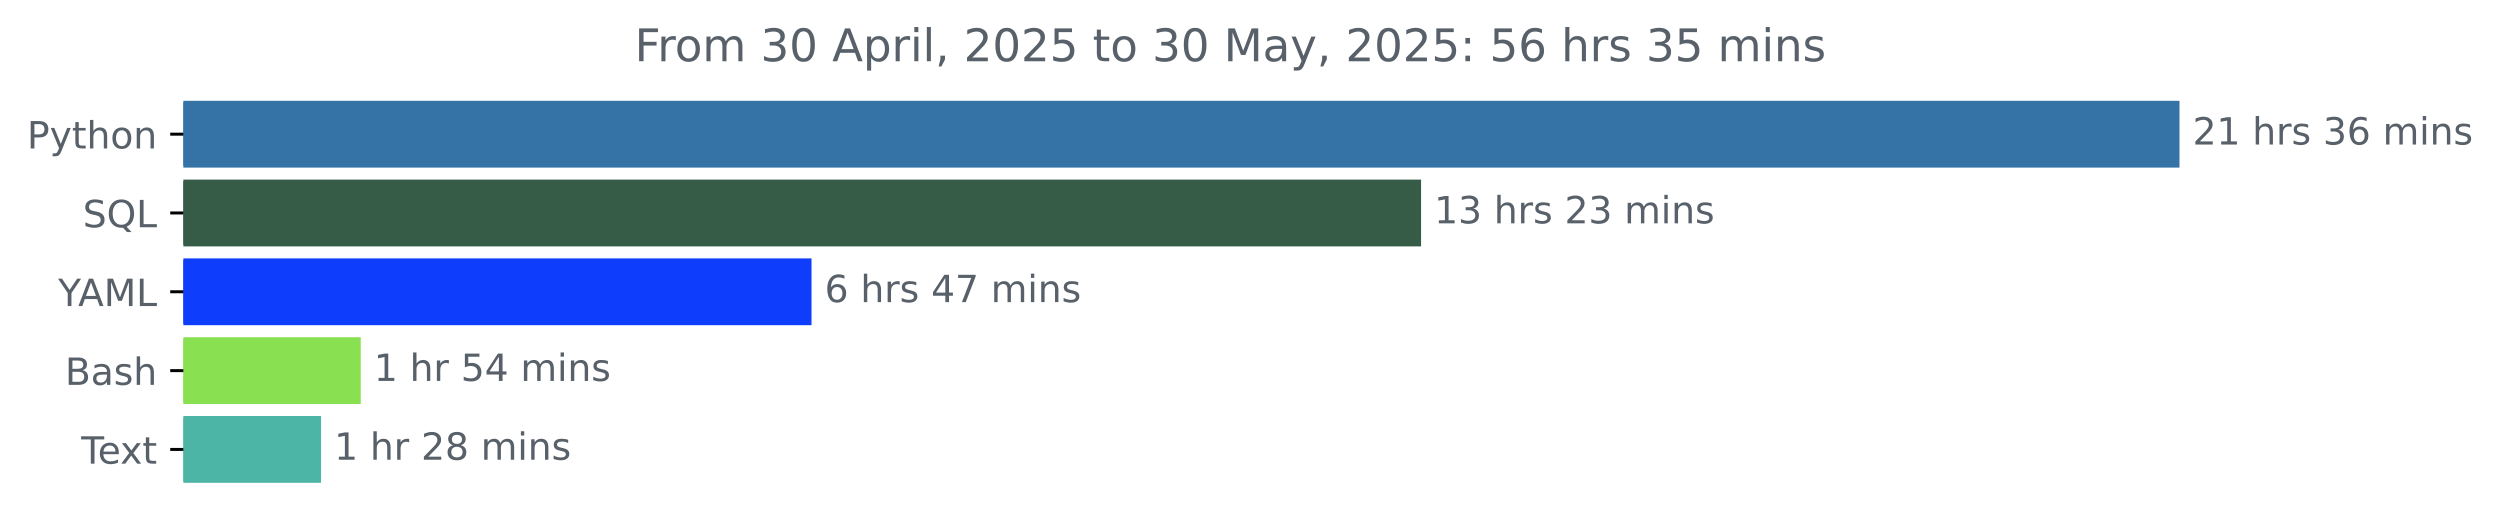
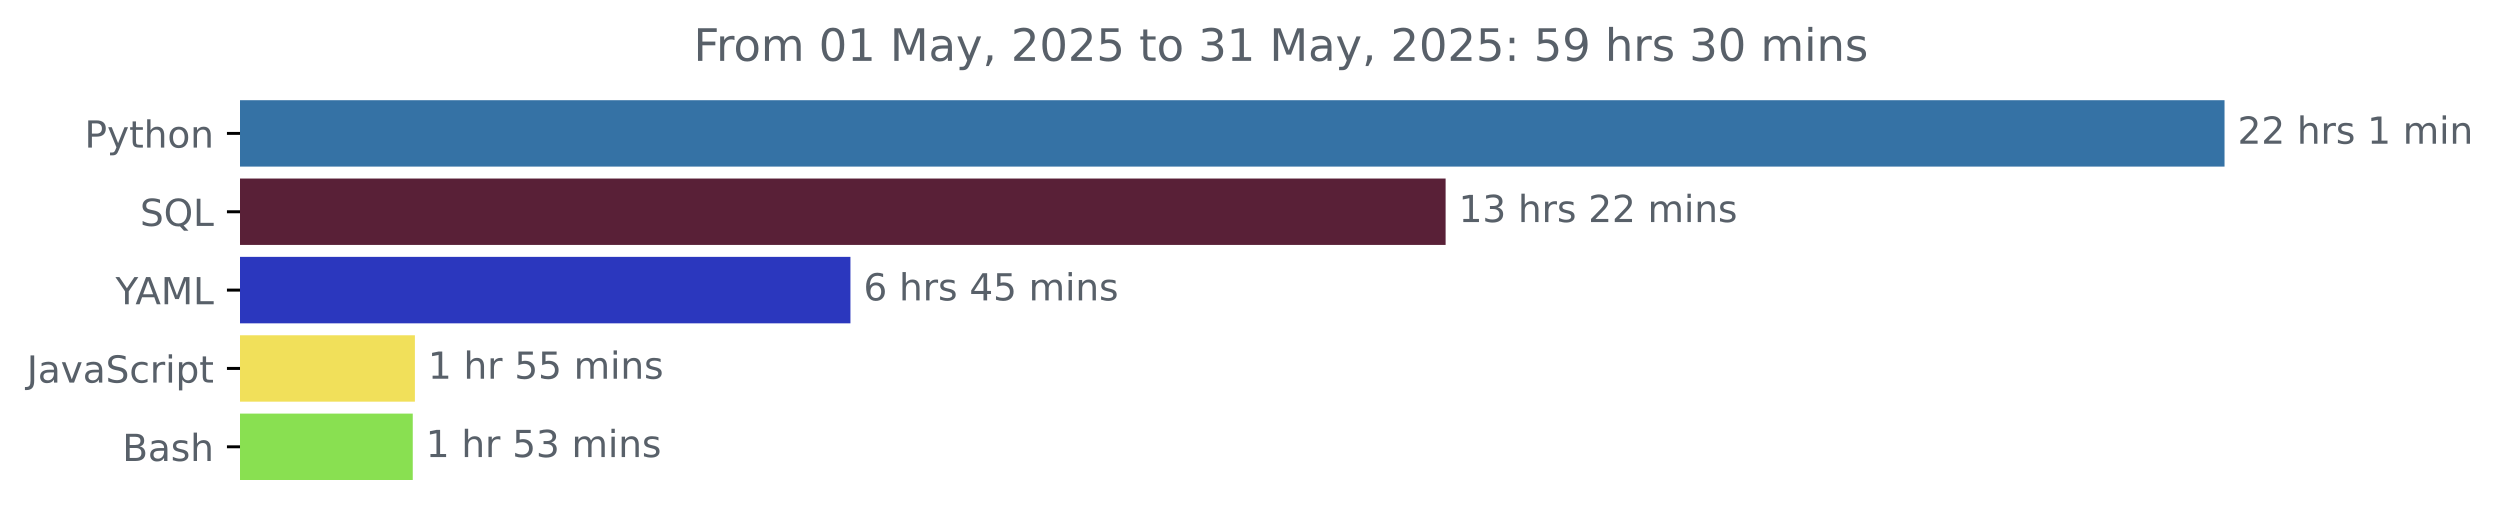
- <svg xmlns="http://www.w3.org/2000/svg" xmlns:xlink="http://www.w3.org/1999/xlink" width="666.199pt" height="140.398pt" viewBox="0 0 666.199 140.398" version="1.1">
+ <svg xmlns="http://www.w3.org/2000/svg" xmlns:xlink="http://www.w3.org/1999/xlink" width="670.094pt" height="140.398pt" viewBox="0 0 670.094 140.398" version="1.1">
  <defs>
    <style type="text/css">*{stroke-linejoin: round; stroke-linecap: butt}</style>
  </defs>
  <g id="figure_1">
    <g id="patch_1">
-       <path d="M 0 140.398  L 666.199 140.398  L 666.199 0  L 0 0  L 0 140.398  z " style="fill: none" />
+       <path d="M -0 140.398  L 670.094 140.398  L 670.094 0  L -0 0  L -0 140.398  z " style="fill: none" />
    </g>
    <g id="axes_1">
      <g id="patch_2">
-         <path d="M 48.862 27.358  L 580.291 27.358  L 580.291 44.158  L 48.862 44.158  z " clip-path="url(#paf8bb2406d)" style="fill: #3572a5; stroke: #3572a5; stroke-linejoin: miter" />
+         <path d="M 64.33 27.358  L 595.758 27.358  L 595.758 44.158  L 64.33 44.158  z " clip-path="url(#p4d584004de)" style="fill: #3572a5; stroke: #3572a5; stroke-linejoin: miter" />
      </g>
      <g id="patch_3">
-         <path d="M 48.862 48.358  L 378.187 48.358  L 378.187 65.158  L 48.862 65.158  z " clip-path="url(#paf8bb2406d)" style="fill: #365c48; stroke: #365c48; stroke-linejoin: miter" />
+         <path d="M 64.33 48.358  L 386.978 48.358  L 386.978 65.158  L 64.33 65.158  z " clip-path="url(#p4d584004de)" style="fill: #592037; stroke: #592037; stroke-linejoin: miter" />
      </g>
      <g id="patch_4">
-         <path d="M 48.862 69.358  L 215.752 69.358  L 215.752 86.158  L 48.862 86.158  z " clip-path="url(#paf8bb2406d)" style="fill: #0e3efc; stroke: #0e3efc; stroke-linejoin: miter" />
+         <path d="M 64.33 69.358  L 227.449 69.358  L 227.449 86.158  L 64.33 86.158  z " clip-path="url(#p4d584004de)" style="fill: #2b37be; stroke: #2b37be; stroke-linejoin: miter" />
      </g>
      <g id="patch_5">
-         <path d="M 48.862 90.358  L 95.63 90.358  L 95.63 107.158  L 48.862 107.158  z " clip-path="url(#paf8bb2406d)" style="fill: #89e051; stroke: #89e051; stroke-linejoin: miter" />
+         <path d="M 64.33 90.358  L 110.709 90.358  L 110.709 107.158  L 64.33 107.158  z " clip-path="url(#p4d584004de)" style="fill: #f1e05a; stroke: #f1e05a; stroke-linejoin: miter" />
      </g>
      <g id="patch_6">
-         <path d="M 48.862 111.358  L 85.052 111.358  L 85.052 128.158  L 48.862 128.158  z " clip-path="url(#paf8bb2406d)" style="fill: #4cb5a5; stroke: #4cb5a5; stroke-linejoin: miter" />
+         <path d="M 64.33 111.358  L 110.135 111.358  L 110.135 128.158  L 64.33 128.158  z " clip-path="url(#p4d584004de)" style="fill: #89e051; stroke: #89e051; stroke-linejoin: miter" />
      </g>
      <g id="matplotlib.axis_1" />
      <g id="matplotlib.axis_2">
        <g id="ytick_1">
          <g id="line2d_1">
            <defs>
-               <path id="mfe6a642914" d="M 0 0  L -3.5 0  " style="stroke: #000000; stroke-width: 0.8" />
+               <path id="md9e8e60861" d="M 0 0  L -3.5 0  " style="stroke: #000000; stroke-width: 0.8" />
            </defs>
            <g>
-               <use xlink:href="#mfe6a642914" x="48.862" y="35.758" style="stroke: #000000; stroke-width: 0.8" />
+               <use xlink:href="#md9e8e60861" x="64.33" y="35.758" style="stroke: #000000; stroke-width: 0.8" />
            </g>
          </g>
          <g id="text_1">
-             <g style="fill: #586069" transform="translate(7.2 39.55734) scale(0.1 -0.1)">
+             <g style="fill: #586069" transform="translate(22.66719 39.55734) scale(0.1 -0.1)">
              <defs>
                <path id="DejaVuSans-50" d="M 1259 4147  L 1259 2394  L 2053 2394  Q 2494 2394 2734 2622  Q 2975 2850 2975 3272  Q 2975 3691 2734 3919  Q 2494 4147 2053 4147  L 1259 4147  z M 628 4666  L 2053 4666  Q 2838 4666 3239 4311  Q 3641 3956 3641 3272  Q 3641 2581 3239 2228  Q 2838 1875 2053 1875  L 1259 1875  L 1259 0  L 628 0  L 628 4666  z " transform="scale(0.015625)" />
                <path id="DejaVuSans-79" d="M 2059 -325  Q 1816 -950 1584 -1140  Q 1353 -1331 966 -1331  L 506 -1331  L 506 -850  L 844 -850  Q 1081 -850 1212 -737  Q 1344 -625 1503 -206  L 1606 56  L 191 3500  L 800 3500  L 1894 763  L 2988 3500  L 3597 3500  L 2059 -325  z " transform="scale(0.015625)" />
                <path id="DejaVuSans-74" d="M 1172 4494  L 1172 3500  L 2356 3500  L 2356 3053  L 1172 3053  L 1172 1153  Q 1172 725 1289 603  Q 1406 481 1766 481  L 2356 481  L 2356 0  L 1766 0  Q 1100 0 847 248  Q 594 497 594 1153  L 594 3053  L 172 3053  L 172 3500  L 594 3500  L 594 4494  L 1172 4494  z " transform="scale(0.015625)" />
                <path id="DejaVuSans-68" d="M 3513 2113  L 3513 0  L 2938 0  L 2938 2094  Q 2938 2591 2744 2837  Q 2550 3084 2163 3084  Q 1697 3084 1428 2787  Q 1159 2491 1159 1978  L 1159 0  L 581 0  L 581 4863  L 1159 4863  L 1159 2956  Q 1366 3272 1645 3428  Q 1925 3584 2291 3584  Q 2894 3584 3203 3211  Q 3513 2838 3513 2113  z " transform="scale(0.015625)" />
                <path id="DejaVuSans-6f" d="M 1959 3097  Q 1497 3097 1228 2736  Q 959 2375 959 1747  Q 959 1119 1226 758  Q 1494 397 1959 397  Q 2419 397 2687 759  Q 2956 1122 2956 1747  Q 2956 2369 2687 2733  Q 2419 3097 1959 3097  z M 1959 3584  Q 2709 3584 3137 3096  Q 3566 2609 3566 1747  Q 3566 888 3137 398  Q 2709 -91 1959 -91  Q 1206 -91 779 398  Q 353 888 353 1747  Q 353 2609 779 3096  Q 1206 3584 1959 3584  z " transform="scale(0.015625)" />
                <path id="DejaVuSans-6e" d="M 3513 2113  L 3513 0  L 2938 0  L 2938 2094  Q 2938 2591 2744 2837  Q 2550 3084 2163 3084  Q 1697 3084 1428 2787  Q 1159 2491 1159 1978  L 1159 0  L 581 0  L 581 3500  L 1159 3500  L 1159 2956  Q 1366 3272 1645 3428  Q 1925 3584 2291 3584  Q 2894 3584 3203 3211  Q 3513 2838 3513 2113  z " transform="scale(0.015625)" />
              </defs>
              <use xlink:href="#DejaVuSans-50" />
              <use xlink:href="#DejaVuSans-79" x="60.303" />
              <use xlink:href="#DejaVuSans-74" x="119.482" />
              <use xlink:href="#DejaVuSans-68" x="158.691" />
              <use xlink:href="#DejaVuSans-6f" x="222.07" />
              <use xlink:href="#DejaVuSans-6e" x="283.252" />
            </g>
          </g>
        </g>
        <g id="ytick_2">
          <g id="line2d_2">
            <g>
-               <use xlink:href="#mfe6a642914" x="48.862" y="56.758" style="stroke: #000000; stroke-width: 0.8" />
+               <use xlink:href="#md9e8e60861" x="64.33" y="56.758" style="stroke: #000000; stroke-width: 0.8" />
            </g>
          </g>
          <g id="text_2">
-             <g style="fill: #586069" transform="translate(22.07031 60.55734) scale(0.1 -0.1)">
+             <g style="fill: #586069" transform="translate(37.5375 60.55734) scale(0.1 -0.1)">
              <defs>
                <path id="DejaVuSans-53" d="M 3425 4513  L 3425 3897  Q 3066 4069 2747 4153  Q 2428 4238 2131 4238  Q 1616 4238 1336 4038  Q 1056 3838 1056 3469  Q 1056 3159 1242 3001  Q 1428 2844 1947 2747  L 2328 2669  Q 3034 2534 3370 2195  Q 3706 1856 3706 1288  Q 3706 609 3251 259  Q 2797 -91 1919 -91  Q 1588 -91 1214 -16  Q 841 59 441 206  L 441 856  Q 825 641 1194 531  Q 1563 422 1919 422  Q 2459 422 2753 634  Q 3047 847 3047 1241  Q 3047 1584 2836 1778  Q 2625 1972 2144 2069  L 1759 2144  Q 1053 2284 737 2584  Q 422 2884 422 3419  Q 422 4038 858 4394  Q 1294 4750 2059 4750  Q 2388 4750 2728 4690  Q 3069 4631 3425 4513  z " transform="scale(0.015625)" />
                <path id="DejaVuSans-51" d="M 2522 4238  Q 1834 4238 1429 3725  Q 1025 3213 1025 2328  Q 1025 1447 1429 934  Q 1834 422 2522 422  Q 3209 422 3611 934  Q 4013 1447 4013 2328  Q 4013 3213 3611 3725  Q 3209 4238 2522 4238  z M 3406 84  L 4238 -825  L 3475 -825  L 2784 -78  Q 2681 -84 2626 -87  Q 2572 -91 2522 -91  Q 1538 -91 948 567  Q 359 1225 359 2328  Q 359 3434 948 4092  Q 1538 4750 2522 4750  Q 3503 4750 4090 4092  Q 4678 3434 4678 2328  Q 4678 1516 4351 937  Q 4025 359 3406 84  z " transform="scale(0.015625)" />
                <path id="DejaVuSans-4c" d="M 628 4666  L 1259 4666  L 1259 531  L 3531 531  L 3531 0  L 628 0  L 628 4666  z " transform="scale(0.015625)" />
              </defs>
              <use xlink:href="#DejaVuSans-53" />
              <use xlink:href="#DejaVuSans-51" x="63.477" />
              <use xlink:href="#DejaVuSans-4c" x="142.188" />
            </g>
          </g>
        </g>
        <g id="ytick_3">
          <g id="line2d_3">
            <g>
-               <use xlink:href="#mfe6a642914" x="48.862" y="77.758" style="stroke: #000000; stroke-width: 0.8" />
+               <use xlink:href="#md9e8e60861" x="64.33" y="77.758" style="stroke: #000000; stroke-width: 0.8" />
            </g>
          </g>
          <g id="text_3">
-             <g style="fill: #586069" transform="translate(15.48906 81.55734) scale(0.1 -0.1)">
+             <g style="fill: #586069" transform="translate(30.95625 81.55734) scale(0.1 -0.1)">
              <defs>
                <path id="DejaVuSans-59" d="M -13 4666  L 666 4666  L 1959 2747  L 3244 4666  L 3922 4666  L 2272 2222  L 2272 0  L 1638 0  L 1638 2222  L -13 4666  z " transform="scale(0.015625)" />
                <path id="DejaVuSans-41" d="M 2188 4044  L 1331 1722  L 3047 1722  L 2188 4044  z M 1831 4666  L 2547 4666  L 4325 0  L 3669 0  L 3244 1197  L 1141 1197  L 716 0  L 50 0  L 1831 4666  z " transform="scale(0.015625)" />
                <path id="DejaVuSans-4d" d="M 628 4666  L 1569 4666  L 2759 1491  L 3956 4666  L 4897 4666  L 4897 0  L 4281 0  L 4281 4097  L 3078 897  L 2444 897  L 1241 4097  L 1241 0  L 628 0  L 628 4666  z " transform="scale(0.015625)" />
              </defs>
              <use xlink:href="#DejaVuSans-59" />
              <use xlink:href="#DejaVuSans-41" x="53.334" />
              <use xlink:href="#DejaVuSans-4d" x="121.742" />
              <use xlink:href="#DejaVuSans-4c" x="208.021" />
            </g>
          </g>
        </g>
        <g id="ytick_4">
          <g id="line2d_4">
            <g>
-               <use xlink:href="#mfe6a642914" x="48.862" y="98.758" style="stroke: #000000; stroke-width: 0.8" />
+               <use xlink:href="#md9e8e60861" x="64.33" y="98.758" style="stroke: #000000; stroke-width: 0.8" />
            </g>
          </g>
          <g id="text_4">
-             <g style="fill: #586069" transform="translate(17.32656 102.5573) scale(0.1 -0.1)">
+             <g style="fill: #586069" transform="translate(7.2 102.5573) scale(0.1 -0.1)">
+               <defs>
+                 <path id="DejaVuSans-4a" d="M 628 4666  L 1259 4666  L 1259 325  Q 1259 -519 939 -900  Q 619 -1281 -91 -1281  L -331 -1281  L -331 -750  L -134 -750  Q 284 -750 456 -515  Q 628 -281 628 325  L 628 4666  z " transform="scale(0.015625)" />
+                 <path id="DejaVuSans-61" d="M 2194 1759  Q 1497 1759 1228 1600  Q 959 1441 959 1056  Q 959 750 1161 570  Q 1363 391 1709 391  Q 2188 391 2477 730  Q 2766 1069 2766 1631  L 2766 1759  L 2194 1759  z M 3341 1997  L 3341 0  L 2766 0  L 2766 531  Q 2569 213 2275 61  Q 1981 -91 1556 -91  Q 1019 -91 701 211  Q 384 513 384 1019  Q 384 1609 779 1909  Q 1175 2209 1959 2209  L 2766 2209  L 2766 2266  Q 2766 2663 2505 2880  Q 2244 3097 1772 3097  Q 1472 3097 1187 3025  Q 903 2953 641 2809  L 641 3341  Q 956 3463 1253 3523  Q 1550 3584 1831 3584  Q 2591 3584 2966 3190  Q 3341 2797 3341 1997  z " transform="scale(0.015625)" />
+                 <path id="DejaVuSans-76" d="M 191 3500  L 800 3500  L 1894 563  L 2988 3500  L 3597 3500  L 2284 0  L 1503 0  L 191 3500  z " transform="scale(0.015625)" />
+                 <path id="DejaVuSans-63" d="M 3122 3366  L 3122 2828  Q 2878 2963 2633 3030  Q 2388 3097 2138 3097  Q 1578 3097 1268 2742  Q 959 2388 959 1747  Q 959 1106 1268 751  Q 1578 397 2138 397  Q 2388 397 2633 464  Q 2878 531 3122 666  L 3122 134  Q 2881 22 2623 -34  Q 2366 -91 2075 -91  Q 1284 -91 818 406  Q 353 903 353 1747  Q 353 2603 823 3093  Q 1294 3584 2113 3584  Q 2378 3584 2631 3529  Q 2884 3475 3122 3366  z " transform="scale(0.015625)" />
+                 <path id="DejaVuSans-72" d="M 2631 2963  Q 2534 3019 2420 3045  Q 2306 3072 2169 3072  Q 1681 3072 1420 2755  Q 1159 2438 1159 1844  L 1159 0  L 581 0  L 581 3500  L 1159 3500  L 1159 2956  Q 1341 3275 1631 3429  Q 1922 3584 2338 3584  Q 2397 3584 2469 3576  Q 2541 3569 2628 3553  L 2631 2963  z " transform="scale(0.015625)" />
+                 <path id="DejaVuSans-69" d="M 603 3500  L 1178 3500  L 1178 0  L 603 0  L 603 3500  z M 603 4863  L 1178 4863  L 1178 4134  L 603 4134  L 603 4863  z " transform="scale(0.015625)" />
+                 <path id="DejaVuSans-70" d="M 1159 525  L 1159 -1331  L 581 -1331  L 581 3500  L 1159 3500  L 1159 2969  Q 1341 3281 1617 3432  Q 1894 3584 2278 3584  Q 2916 3584 3314 3078  Q 3713 2572 3713 1747  Q 3713 922 3314 415  Q 2916 -91 2278 -91  Q 1894 -91 1617 61  Q 1341 213 1159 525  z M 3116 1747  Q 3116 2381 2855 2742  Q 2594 3103 2138 3103  Q 1681 3103 1420 2742  Q 1159 2381 1159 1747  Q 1159 1113 1420 752  Q 1681 391 2138 391  Q 2594 391 2855 752  Q 3116 1113 3116 1747  z " transform="scale(0.015625)" />
+               </defs>
+               <use xlink:href="#DejaVuSans-4a" />
+               <use xlink:href="#DejaVuSans-61" x="29.492" />
+               <use xlink:href="#DejaVuSans-76" x="90.771" />
+               <use xlink:href="#DejaVuSans-61" x="149.951" />
+               <use xlink:href="#DejaVuSans-53" x="211.23" />
+               <use xlink:href="#DejaVuSans-63" x="274.707" />
+               <use xlink:href="#DejaVuSans-72" x="329.688" />
+               <use xlink:href="#DejaVuSans-69" x="370.801" />
+               <use xlink:href="#DejaVuSans-70" x="398.584" />
+               <use xlink:href="#DejaVuSans-74" x="462.061" />
+             </g>
+           </g>
+         </g>
+         <g id="ytick_5">
+           <g id="line2d_5">
+             <g>
+               <use xlink:href="#md9e8e60861" x="64.33" y="119.758" style="stroke: #000000; stroke-width: 0.8" />
+             </g>
+           </g>
+           <g id="text_5">
+             <g style="fill: #586069" transform="translate(32.79375 123.5573) scale(0.1 -0.1)">
              <defs>
                <path id="DejaVuSans-42" d="M 1259 2228  L 1259 519  L 2272 519  Q 2781 519 3026 730  Q 3272 941 3272 1375  Q 3272 1813 3026 2020  Q 2781 2228 2272 2228  L 1259 2228  z M 1259 4147  L 1259 2741  L 2194 2741  Q 2656 2741 2882 2914  Q 3109 3088 3109 3444  Q 3109 3797 2882 3972  Q 2656 4147 2194 4147  L 1259 4147  z M 628 4666  L 2241 4666  Q 2963 4666 3353 4366  Q 3744 4066 3744 3513  Q 3744 3084 3544 2831  Q 3344 2578 2956 2516  Q 3422 2416 3680 2098  Q 3938 1781 3938 1306  Q 3938 681 3513 340  Q 3088 0 2303 0  L 628 0  L 628 4666  z " transform="scale(0.015625)" />
-                 <path id="DejaVuSans-61" d="M 2194 1759  Q 1497 1759 1228 1600  Q 959 1441 959 1056  Q 959 750 1161 570  Q 1363 391 1709 391  Q 2188 391 2477 730  Q 2766 1069 2766 1631  L 2766 1759  L 2194 1759  z M 3341 1997  L 3341 0  L 2766 0  L 2766 531  Q 2569 213 2275 61  Q 1981 -91 1556 -91  Q 1019 -91 701 211  Q 384 513 384 1019  Q 384 1609 779 1909  Q 1175 2209 1959 2209  L 2766 2209  L 2766 2266  Q 2766 2663 2505 2880  Q 2244 3097 1772 3097  Q 1472 3097 1187 3025  Q 903 2953 641 2809  L 641 3341  Q 956 3463 1253 3523  Q 1550 3584 1831 3584  Q 2591 3584 2966 3190  Q 3341 2797 3341 1997  z " transform="scale(0.015625)" />
                <path id="DejaVuSans-73" d="M 2834 3397  L 2834 2853  Q 2591 2978 2328 3040  Q 2066 3103 1784 3103  Q 1356 3103 1142 2972  Q 928 2841 928 2578  Q 928 2378 1081 2264  Q 1234 2150 1697 2047  L 1894 2003  Q 2506 1872 2764 1633  Q 3022 1394 3022 966  Q 3022 478 2636 193  Q 2250 -91 1575 -91  Q 1294 -91 989 -36  Q 684 19 347 128  L 347 722  Q 666 556 975 473  Q 1284 391 1588 391  Q 1994 391 2212 530  Q 2431 669 2431 922  Q 2431 1156 2273 1281  Q 2116 1406 1581 1522  L 1381 1569  Q 847 1681 609 1914  Q 372 2147 372 2553  Q 372 3047 722 3315  Q 1072 3584 1716 3584  Q 2034 3584 2315 3537  Q 2597 3491 2834 3397  z " transform="scale(0.015625)" />
              </defs>
              <use xlink:href="#DejaVuSans-42" />
              <use xlink:href="#DejaVuSans-61" x="68.604" />
              <use xlink:href="#DejaVuSans-73" x="129.883" />
              <use xlink:href="#DejaVuSans-68" x="181.982" />
            </g>
          </g>
        </g>
-         <g id="ytick_5">
-           <g id="line2d_5">
-             <g>
-               <use xlink:href="#mfe6a642914" x="48.862" y="119.758" style="stroke: #000000; stroke-width: 0.8" />
-             </g>
-           </g>
-           <g id="text_5">
-             <g style="fill: #586069" transform="translate(21.6375 123.5573) scale(0.1 -0.1)">
-               <defs>
-                 <path id="DejaVuSans-54" d="M -19 4666  L 3928 4666  L 3928 4134  L 2272 4134  L 2272 0  L 1638 0  L 1638 4134  L -19 4134  L -19 4666  z " transform="scale(0.015625)" />
-                 <path id="DejaVuSans-65" d="M 3597 1894  L 3597 1613  L 953 1613  Q 991 1019 1311 708  Q 1631 397 2203 397  Q 2534 397 2845 478  Q 3156 559 3463 722  L 3463 178  Q 3153 47 2828 -22  Q 2503 -91 2169 -91  Q 1331 -91 842 396  Q 353 884 353 1716  Q 353 2575 817 3079  Q 1281 3584 2069 3584  Q 2775 3584 3186 3129  Q 3597 2675 3597 1894  z M 3022 2063  Q 3016 2534 2758 2815  Q 2500 3097 2075 3097  Q 1594 3097 1305 2825  Q 1016 2553 972 2059  L 3022 2063  z " transform="scale(0.015625)" />
-                 <path id="DejaVuSans-78" d="M 3513 3500  L 2247 1797  L 3578 0  L 2900 0  L 1881 1375  L 863 0  L 184 0  L 1544 1831  L 300 3500  L 978 3500  L 1906 2253  L 2834 3500  L 3513 3500  z " transform="scale(0.015625)" />
-               </defs>
-               <use xlink:href="#DejaVuSans-54" />
-               <use xlink:href="#DejaVuSans-65" x="44.084" />
-               <use xlink:href="#DejaVuSans-78" x="103.857" />
-               <use xlink:href="#DejaVuSans-74" x="163.037" />
-             </g>
-           </g>
-         </g>
      </g>
      <g id="text_6">
-         <g style="fill: #586069" transform="translate(584.2911 38.5175) scale(0.1 -0.1)">
+         <g style="fill: #586069" transform="translate(599.7583 38.5175) scale(0.1 -0.1)">
          <defs>
            <path id="DejaVuSans-32" d="M 1228 531  L 3431 531  L 3431 0  L 469 0  L 469 531  Q 828 903 1448 1529  Q 2069 2156 2228 2338  Q 2531 2678 2651 2914  Q 2772 3150 2772 3378  Q 2772 3750 2511 3984  Q 2250 4219 1831 4219  Q 1534 4219 1204 4116  Q 875 4013 500 3803  L 500 4441  Q 881 4594 1212 4672  Q 1544 4750 1819 4750  Q 2544 4750 2975 4387  Q 3406 4025 3406 3419  Q 3406 3131 3298 2873  Q 3191 2616 2906 2266  Q 2828 2175 2409 1742  Q 1991 1309 1228 531  z " transform="scale(0.015625)" />
+             <path id="DejaVuSans-20" transform="scale(0.015625)" />
            <path id="DejaVuSans-31" d="M 794 531  L 1825 531  L 1825 4091  L 703 3866  L 703 4441  L 1819 4666  L 2450 4666  L 2450 531  L 3481 531  L 3481 0  L 794 0  L 794 531  z " transform="scale(0.015625)" />
-             <path id="DejaVuSans-20" transform="scale(0.015625)" />
-             <path id="DejaVuSans-72" d="M 2631 2963  Q 2534 3019 2420 3045  Q 2306 3072 2169 3072  Q 1681 3072 1420 2755  Q 1159 2438 1159 1844  L 1159 0  L 581 0  L 581 3500  L 1159 3500  L 1159 2956  Q 1341 3275 1631 3429  Q 1922 3584 2338 3584  Q 2397 3584 2469 3576  Q 2541 3569 2628 3553  L 2631 2963  z " transform="scale(0.015625)" />
-             <path id="DejaVuSans-33" d="M 2597 2516  Q 3050 2419 3304 2112  Q 3559 1806 3559 1356  Q 3559 666 3084 287  Q 2609 -91 1734 -91  Q 1441 -91 1130 -33  Q 819 25 488 141  L 488 750  Q 750 597 1062 519  Q 1375 441 1716 441  Q 2309 441 2620 675  Q 2931 909 2931 1356  Q 2931 1769 2642 2001  Q 2353 2234 1838 2234  L 1294 2234  L 1294 2753  L 1863 2753  Q 2328 2753 2575 2939  Q 2822 3125 2822 3475  Q 2822 3834 2567 4026  Q 2313 4219 1838 4219  Q 1578 4219 1281 4162  Q 984 4106 628 3988  L 628 4550  Q 988 4650 1302 4700  Q 1616 4750 1894 4750  Q 2613 4750 3031 4423  Q 3450 4097 3450 3541  Q 3450 3153 3228 2886  Q 3006 2619 2597 2516  z " transform="scale(0.015625)" />
-             <path id="DejaVuSans-36" d="M 2113 2584  Q 1688 2584 1439 2293  Q 1191 2003 1191 1497  Q 1191 994 1439 701  Q 1688 409 2113 409  Q 2538 409 2786 701  Q 3034 994 3034 1497  Q 3034 2003 2786 2293  Q 2538 2584 2113 2584  z M 3366 4563  L 3366 3988  Q 3128 4100 2886 4159  Q 2644 4219 2406 4219  Q 1781 4219 1451 3797  Q 1122 3375 1075 2522  Q 1259 2794 1537 2939  Q 1816 3084 2150 3084  Q 2853 3084 3261 2657  Q 3669 2231 3669 1497  Q 3669 778 3244 343  Q 2819 -91 2113 -91  Q 1303 -91 875 529  Q 447 1150 447 2328  Q 447 3434 972 4092  Q 1497 4750 2381 4750  Q 2619 4750 2861 4703  Q 3103 4656 3366 4563  z " transform="scale(0.015625)" />
            <path id="DejaVuSans-6d" d="M 3328 2828  Q 3544 3216 3844 3400  Q 4144 3584 4550 3584  Q 5097 3584 5394 3201  Q 5691 2819 5691 2113  L 5691 0  L 5113 0  L 5113 2094  Q 5113 2597 4934 2840  Q 4756 3084 4391 3084  Q 3944 3084 3684 2787  Q 3425 2491 3425 1978  L 3425 0  L 2847 0  L 2847 2094  Q 2847 2600 2669 2842  Q 2491 3084 2119 3084  Q 1678 3084 1418 2786  Q 1159 2488 1159 1978  L 1159 0  L 581 0  L 581 3500  L 1159 3500  L 1159 2956  Q 1356 3278 1631 3431  Q 1906 3584 2284 3584  Q 2666 3584 2933 3390  Q 3200 3197 3328 2828  z " transform="scale(0.015625)" />
-             <path id="DejaVuSans-69" d="M 603 3500  L 1178 3500  L 1178 0  L 603 0  L 603 3500  z M 603 4863  L 1178 4863  L 1178 4134  L 603 4134  L 603 4863  z " transform="scale(0.015625)" />
          </defs>
          <use xlink:href="#DejaVuSans-32" />
-           <use xlink:href="#DejaVuSans-31" x="63.623" />
+           <use xlink:href="#DejaVuSans-32" x="63.623" />
          <use xlink:href="#DejaVuSans-20" x="127.246" />
          <use xlink:href="#DejaVuSans-68" x="159.033" />
          <use xlink:href="#DejaVuSans-72" x="222.412" />
          <use xlink:href="#DejaVuSans-73" x="263.525" />
          <use xlink:href="#DejaVuSans-20" x="315.625" />
-           <use xlink:href="#DejaVuSans-33" x="347.412" />
-           <use xlink:href="#DejaVuSans-36" x="411.035" />
-           <use xlink:href="#DejaVuSans-20" x="474.658" />
-           <use xlink:href="#DejaVuSans-6d" x="506.445" />
-           <use xlink:href="#DejaVuSans-69" x="603.857" />
-           <use xlink:href="#DejaVuSans-6e" x="631.641" />
-           <use xlink:href="#DejaVuSans-73" x="695.02" />
+           <use xlink:href="#DejaVuSans-31" x="347.412" />
+           <use xlink:href="#DejaVuSans-20" x="411.035" />
+           <use xlink:href="#DejaVuSans-6d" x="442.822" />
+           <use xlink:href="#DejaVuSans-69" x="540.234" />
+           <use xlink:href="#DejaVuSans-6e" x="568.018" />
        </g>
      </g>
      <g id="text_7">
-         <g style="fill: #586069" transform="translate(382.1868 59.5175) scale(0.1 -0.1)">
+         <g style="fill: #586069" transform="translate(390.9776 59.5175) scale(0.1 -0.1)">
+           <defs>
+             <path id="DejaVuSans-33" d="M 2597 2516  Q 3050 2419 3304 2112  Q 3559 1806 3559 1356  Q 3559 666 3084 287  Q 2609 -91 1734 -91  Q 1441 -91 1130 -33  Q 819 25 488 141  L 488 750  Q 750 597 1062 519  Q 1375 441 1716 441  Q 2309 441 2620 675  Q 2931 909 2931 1356  Q 2931 1769 2642 2001  Q 2353 2234 1838 2234  L 1294 2234  L 1294 2753  L 1863 2753  Q 2328 2753 2575 2939  Q 2822 3125 2822 3475  Q 2822 3834 2567 4026  Q 2313 4219 1838 4219  Q 1578 4219 1281 4162  Q 984 4106 628 3988  L 628 4550  Q 988 4650 1302 4700  Q 1616 4750 1894 4750  Q 2613 4750 3031 4423  Q 3450 4097 3450 3541  Q 3450 3153 3228 2886  Q 3006 2619 2597 2516  z " transform="scale(0.015625)" />
+           </defs>
          <use xlink:href="#DejaVuSans-31" />
          <use xlink:href="#DejaVuSans-33" x="63.623" />
          <use xlink:href="#DejaVuSans-20" x="127.246" />
          <use xlink:href="#DejaVuSans-68" x="159.033" />
          <use xlink:href="#DejaVuSans-72" x="222.412" />
          <use xlink:href="#DejaVuSans-73" x="263.525" />
          <use xlink:href="#DejaVuSans-20" x="315.625" />
          <use xlink:href="#DejaVuSans-32" x="347.412" />
-           <use xlink:href="#DejaVuSans-33" x="411.035" />
+           <use xlink:href="#DejaVuSans-32" x="411.035" />
          <use xlink:href="#DejaVuSans-20" x="474.658" />
          <use xlink:href="#DejaVuSans-6d" x="506.445" />
          <use xlink:href="#DejaVuSans-69" x="603.857" />
          <use xlink:href="#DejaVuSans-6e" x="631.641" />
          <use xlink:href="#DejaVuSans-73" x="695.02" />
        </g>
      </g>
      <g id="text_8">
-         <g style="fill: #586069" transform="translate(219.7517 80.5175) scale(0.1 -0.1)">
+         <g style="fill: #586069" transform="translate(231.4485 80.5175) scale(0.1 -0.1)">
          <defs>
+             <path id="DejaVuSans-36" d="M 2113 2584  Q 1688 2584 1439 2293  Q 1191 2003 1191 1497  Q 1191 994 1439 701  Q 1688 409 2113 409  Q 2538 409 2786 701  Q 3034 994 3034 1497  Q 3034 2003 2786 2293  Q 2538 2584 2113 2584  z M 3366 4563  L 3366 3988  Q 3128 4100 2886 4159  Q 2644 4219 2406 4219  Q 1781 4219 1451 3797  Q 1122 3375 1075 2522  Q 1259 2794 1537 2939  Q 1816 3084 2150 3084  Q 2853 3084 3261 2657  Q 3669 2231 3669 1497  Q 3669 778 3244 343  Q 2819 -91 2113 -91  Q 1303 -91 875 529  Q 447 1150 447 2328  Q 447 3434 972 4092  Q 1497 4750 2381 4750  Q 2619 4750 2861 4703  Q 3103 4656 3366 4563  z " transform="scale(0.015625)" />
            <path id="DejaVuSans-34" d="M 2419 4116  L 825 1625  L 2419 1625  L 2419 4116  z M 2253 4666  L 3047 4666  L 3047 1625  L 3713 1625  L 3713 1100  L 3047 1100  L 3047 0  L 2419 0  L 2419 1100  L 313 1100  L 313 1709  L 2253 4666  z " transform="scale(0.015625)" />
-             <path id="DejaVuSans-37" d="M 525 4666  L 3525 4666  L 3525 4397  L 1831 0  L 1172 0  L 2766 4134  L 525 4134  L 525 4666  z " transform="scale(0.015625)" />
+             <path id="DejaVuSans-35" d="M 691 4666  L 3169 4666  L 3169 4134  L 1269 4134  L 1269 2991  Q 1406 3038 1543 3061  Q 1681 3084 1819 3084  Q 2600 3084 3056 2656  Q 3513 2228 3513 1497  Q 3513 744 3044 326  Q 2575 -91 1722 -91  Q 1428 -91 1123 -41  Q 819 9 494 109  L 494 744  Q 775 591 1075 516  Q 1375 441 1709 441  Q 2250 441 2565 725  Q 2881 1009 2881 1497  Q 2881 1984 2565 2268  Q 2250 2553 1709 2553  Q 1456 2553 1204 2497  Q 953 2441 691 2322  L 691 4666  z " transform="scale(0.015625)" />
          </defs>
          <use xlink:href="#DejaVuSans-36" />
          <use xlink:href="#DejaVuSans-20" x="63.623" />
          <use xlink:href="#DejaVuSans-68" x="95.41" />
          <use xlink:href="#DejaVuSans-72" x="158.789" />
          <use xlink:href="#DejaVuSans-73" x="199.902" />
          <use xlink:href="#DejaVuSans-20" x="252.002" />
          <use xlink:href="#DejaVuSans-34" x="283.789" />
-           <use xlink:href="#DejaVuSans-37" x="347.412" />
+           <use xlink:href="#DejaVuSans-35" x="347.412" />
          <use xlink:href="#DejaVuSans-20" x="411.035" />
          <use xlink:href="#DejaVuSans-6d" x="442.822" />
          <use xlink:href="#DejaVuSans-69" x="540.234" />
          <use xlink:href="#DejaVuSans-6e" x="568.018" />
          <use xlink:href="#DejaVuSans-73" x="631.396" />
        </g>
      </g>
      <g id="text_9">
-         <g style="fill: #586069" transform="translate(99.63044 101.5175) scale(0.1 -0.1)">
-           <defs>
-             <path id="DejaVuSans-35" d="M 691 4666  L 3169 4666  L 3169 4134  L 1269 4134  L 1269 2991  Q 1406 3038 1543 3061  Q 1681 3084 1819 3084  Q 2600 3084 3056 2656  Q 3513 2228 3513 1497  Q 3513 744 3044 326  Q 2575 -91 1722 -91  Q 1428 -91 1123 -41  Q 819 9 494 109  L 494 744  Q 775 591 1075 516  Q 1375 441 1709 441  Q 2250 441 2565 725  Q 2881 1009 2881 1497  Q 2881 1984 2565 2268  Q 2250 2553 1709 2553  Q 1456 2553 1204 2497  Q 953 2441 691 2322  L 691 4666  z " transform="scale(0.015625)" />
-           </defs>
+         <g style="fill: #586069" transform="translate(114.7094 101.5175) scale(0.1 -0.1)">
          <use xlink:href="#DejaVuSans-31" />
          <use xlink:href="#DejaVuSans-20" x="63.623" />
          <use xlink:href="#DejaVuSans-68" x="95.41" />
          <use xlink:href="#DejaVuSans-72" x="158.789" />
          <use xlink:href="#DejaVuSans-20" x="199.902" />
          <use xlink:href="#DejaVuSans-35" x="231.689" />
-           <use xlink:href="#DejaVuSans-34" x="295.312" />
+           <use xlink:href="#DejaVuSans-35" x="295.312" />
          <use xlink:href="#DejaVuSans-20" x="358.936" />
          <use xlink:href="#DejaVuSans-6d" x="390.723" />
          <use xlink:href="#DejaVuSans-69" x="488.135" />
          <use xlink:href="#DejaVuSans-6e" x="515.918" />
          <use xlink:href="#DejaVuSans-73" x="579.297" />
        </g>
      </g>
      <g id="text_10">
-         <g style="fill: #586069" transform="translate(89.05198 122.5175) scale(0.1 -0.1)">
-           <defs>
-             <path id="DejaVuSans-38" d="M 2034 2216  Q 1584 2216 1326 1975  Q 1069 1734 1069 1313  Q 1069 891 1326 650  Q 1584 409 2034 409  Q 2484 409 2743 651  Q 3003 894 3003 1313  Q 3003 1734 2745 1975  Q 2488 2216 2034 2216  z M 1403 2484  Q 997 2584 770 2862  Q 544 3141 544 3541  Q 544 4100 942 4425  Q 1341 4750 2034 4750  Q 2731 4750 3128 4425  Q 3525 4100 3525 3541  Q 3525 3141 3298 2862  Q 3072 2584 2669 2484  Q 3125 2378 3379 2068  Q 3634 1759 3634 1313  Q 3634 634 3220 271  Q 2806 -91 2034 -91  Q 1263 -91 848 271  Q 434 634 434 1313  Q 434 1759 690 2068  Q 947 2378 1403 2484  z M 1172 3481  Q 1172 3119 1398 2916  Q 1625 2713 2034 2713  Q 2441 2713 2670 2916  Q 2900 3119 2900 3481  Q 2900 3844 2670 4047  Q 2441 4250 2034 4250  Q 1625 4250 1398 4047  Q 1172 3844 1172 3481  z " transform="scale(0.015625)" />
-           </defs>
+         <g style="fill: #586069" transform="translate(114.1351 122.5175) scale(0.1 -0.1)">
          <use xlink:href="#DejaVuSans-31" />
          <use xlink:href="#DejaVuSans-20" x="63.623" />
          <use xlink:href="#DejaVuSans-68" x="95.41" />
          <use xlink:href="#DejaVuSans-72" x="158.789" />
          <use xlink:href="#DejaVuSans-20" x="199.902" />
-           <use xlink:href="#DejaVuSans-32" x="231.689" />
-           <use xlink:href="#DejaVuSans-38" x="295.312" />
+           <use xlink:href="#DejaVuSans-35" x="231.689" />
+           <use xlink:href="#DejaVuSans-33" x="295.312" />
          <use xlink:href="#DejaVuSans-20" x="358.936" />
          <use xlink:href="#DejaVuSans-6d" x="390.723" />
          <use xlink:href="#DejaVuSans-69" x="488.135" />
          <use xlink:href="#DejaVuSans-6e" x="515.918" />
          <use xlink:href="#DejaVuSans-73" x="579.297" />
        </g>
      </g>
      <g id="text_11">
-         <g style="fill: #586069" transform="translate(169.1325 16.31812) scale(0.12 -0.12)">
+         <g style="fill: #586069" transform="translate(185.9084 16.31812) scale(0.12 -0.12)">
          <defs>
            <path id="DejaVuSans-46" d="M 628 4666  L 3309 4666  L 3309 4134  L 1259 4134  L 1259 2759  L 3109 2759  L 3109 2228  L 1259 2228  L 1259 0  L 628 0  L 628 4666  z " transform="scale(0.015625)" />
            <path id="DejaVuSans-30" d="M 2034 4250  Q 1547 4250 1301 3770  Q 1056 3291 1056 2328  Q 1056 1369 1301 889  Q 1547 409 2034 409  Q 2525 409 2770 889  Q 3016 1369 3016 2328  Q 3016 3291 2770 3770  Q 2525 4250 2034 4250  z M 2034 4750  Q 2819 4750 3233 4129  Q 3647 3509 3647 2328  Q 3647 1150 3233 529  Q 2819 -91 2034 -91  Q 1250 -91 836 529  Q 422 1150 422 2328  Q 422 3509 836 4129  Q 1250 4750 2034 4750  z " transform="scale(0.015625)" />
-             <path id="DejaVuSans-70" d="M 1159 525  L 1159 -1331  L 581 -1331  L 581 3500  L 1159 3500  L 1159 2969  Q 1341 3281 1617 3432  Q 1894 3584 2278 3584  Q 2916 3584 3314 3078  Q 3713 2572 3713 1747  Q 3713 922 3314 415  Q 2916 -91 2278 -91  Q 1894 -91 1617 61  Q 1341 213 1159 525  z M 3116 1747  Q 3116 2381 2855 2742  Q 2594 3103 2138 3103  Q 1681 3103 1420 2742  Q 1159 2381 1159 1747  Q 1159 1113 1420 752  Q 1681 391 2138 391  Q 2594 391 2855 752  Q 3116 1113 3116 1747  z " transform="scale(0.015625)" />
-             <path id="DejaVuSans-6c" d="M 603 4863  L 1178 4863  L 1178 0  L 603 0  L 603 4863  z " transform="scale(0.015625)" />
            <path id="DejaVuSans-2c" d="M 750 794  L 1409 794  L 1409 256  L 897 -744  L 494 -744  L 750 256  L 750 794  z " transform="scale(0.015625)" />
            <path id="DejaVuSans-3a" d="M 750 794  L 1409 794  L 1409 0  L 750 0  L 750 794  z M 750 3309  L 1409 3309  L 1409 2516  L 750 2516  L 750 3309  z " transform="scale(0.015625)" />
+             <path id="DejaVuSans-39" d="M 703 97  L 703 672  Q 941 559 1184 500  Q 1428 441 1663 441  Q 2288 441 2617 861  Q 2947 1281 2994 2138  Q 2813 1869 2534 1725  Q 2256 1581 1919 1581  Q 1219 1581 811 2004  Q 403 2428 403 3163  Q 403 3881 828 4315  Q 1253 4750 1959 4750  Q 2769 4750 3195 4129  Q 3622 3509 3622 2328  Q 3622 1225 3098 567  Q 2575 -91 1691 -91  Q 1453 -91 1209 -44  Q 966 3 703 97  z M 1959 2075  Q 2384 2075 2632 2365  Q 2881 2656 2881 3163  Q 2881 3666 2632 3958  Q 2384 4250 1959 4250  Q 1534 4250 1286 3958  Q 1038 3666 1038 3163  Q 1038 2656 1286 2365  Q 1534 2075 1959 2075  z " transform="scale(0.015625)" />
          </defs>
          <use xlink:href="#DejaVuSans-46" />
          <use xlink:href="#DejaVuSans-72" x="50.27" />
          <use xlink:href="#DejaVuSans-6f" x="89.133" />
          <use xlink:href="#DejaVuSans-6d" x="150.314" />
          <use xlink:href="#DejaVuSans-20" x="247.727" />
-           <use xlink:href="#DejaVuSans-33" x="279.514" />
-           <use xlink:href="#DejaVuSans-30" x="343.137" />
+           <use xlink:href="#DejaVuSans-30" x="279.514" />
+           <use xlink:href="#DejaVuSans-31" x="343.137" />
          <use xlink:href="#DejaVuSans-20" x="406.76" />
-           <use xlink:href="#DejaVuSans-41" x="438.547" />
-           <use xlink:href="#DejaVuSans-70" x="506.955" />
-           <use xlink:href="#DejaVuSans-72" x="570.432" />
-           <use xlink:href="#DejaVuSans-69" x="611.545" />
-           <use xlink:href="#DejaVuSans-6c" x="639.328" />
-           <use xlink:href="#DejaVuSans-2c" x="667.111" />
-           <use xlink:href="#DejaVuSans-20" x="698.898" />
-           <use xlink:href="#DejaVuSans-32" x="730.686" />
-           <use xlink:href="#DejaVuSans-30" x="794.309" />
-           <use xlink:href="#DejaVuSans-32" x="857.932" />
-           <use xlink:href="#DejaVuSans-35" x="921.555" />
-           <use xlink:href="#DejaVuSans-20" x="985.178" />
-           <use xlink:href="#DejaVuSans-74" x="1016.965" />
-           <use xlink:href="#DejaVuSans-6f" x="1056.174" />
-           <use xlink:href="#DejaVuSans-20" x="1117.355" />
-           <use xlink:href="#DejaVuSans-33" x="1149.143" />
-           <use xlink:href="#DejaVuSans-30" x="1212.766" />
-           <use xlink:href="#DejaVuSans-20" x="1276.389" />
-           <use xlink:href="#DejaVuSans-4d" x="1308.176" />
-           <use xlink:href="#DejaVuSans-61" x="1394.455" />
-           <use xlink:href="#DejaVuSans-79" x="1455.734" />
-           <use xlink:href="#DejaVuSans-2c" x="1514.914" />
-           <use xlink:href="#DejaVuSans-20" x="1546.701" />
-           <use xlink:href="#DejaVuSans-32" x="1578.488" />
-           <use xlink:href="#DejaVuSans-30" x="1642.111" />
-           <use xlink:href="#DejaVuSans-32" x="1705.734" />
-           <use xlink:href="#DejaVuSans-35" x="1769.357" />
-           <use xlink:href="#DejaVuSans-3a" x="1832.98" />
-           <use xlink:href="#DejaVuSans-20" x="1866.672" />
-           <use xlink:href="#DejaVuSans-35" x="1898.459" />
-           <use xlink:href="#DejaVuSans-36" x="1962.082" />
-           <use xlink:href="#DejaVuSans-20" x="2025.705" />
-           <use xlink:href="#DejaVuSans-68" x="2057.492" />
-           <use xlink:href="#DejaVuSans-72" x="2120.871" />
-           <use xlink:href="#DejaVuSans-73" x="2161.984" />
-           <use xlink:href="#DejaVuSans-20" x="2214.084" />
-           <use xlink:href="#DejaVuSans-33" x="2245.871" />
-           <use xlink:href="#DejaVuSans-35" x="2309.494" />
-           <use xlink:href="#DejaVuSans-20" x="2373.117" />
-           <use xlink:href="#DejaVuSans-6d" x="2404.904" />
-           <use xlink:href="#DejaVuSans-69" x="2502.316" />
-           <use xlink:href="#DejaVuSans-6e" x="2530.1" />
-           <use xlink:href="#DejaVuSans-73" x="2593.479" />
+           <use xlink:href="#DejaVuSans-4d" x="438.547" />
+           <use xlink:href="#DejaVuSans-61" x="524.826" />
+           <use xlink:href="#DejaVuSans-79" x="586.105" />
+           <use xlink:href="#DejaVuSans-2c" x="645.285" />
+           <use xlink:href="#DejaVuSans-20" x="677.072" />
+           <use xlink:href="#DejaVuSans-32" x="708.859" />
+           <use xlink:href="#DejaVuSans-30" x="772.482" />
+           <use xlink:href="#DejaVuSans-32" x="836.105" />
+           <use xlink:href="#DejaVuSans-35" x="899.729" />
+           <use xlink:href="#DejaVuSans-20" x="963.352" />
+           <use xlink:href="#DejaVuSans-74" x="995.139" />
+           <use xlink:href="#DejaVuSans-6f" x="1034.348" />
+           <use xlink:href="#DejaVuSans-20" x="1095.529" />
+           <use xlink:href="#DejaVuSans-33" x="1127.316" />
+           <use xlink:href="#DejaVuSans-31" x="1190.939" />
+           <use xlink:href="#DejaVuSans-20" x="1254.562" />
+           <use xlink:href="#DejaVuSans-4d" x="1286.35" />
+           <use xlink:href="#DejaVuSans-61" x="1372.629" />
+           <use xlink:href="#DejaVuSans-79" x="1433.908" />
+           <use xlink:href="#DejaVuSans-2c" x="1493.088" />
+           <use xlink:href="#DejaVuSans-20" x="1524.875" />
+           <use xlink:href="#DejaVuSans-32" x="1556.662" />
+           <use xlink:href="#DejaVuSans-30" x="1620.285" />
+           <use xlink:href="#DejaVuSans-32" x="1683.908" />
+           <use xlink:href="#DejaVuSans-35" x="1747.531" />
+           <use xlink:href="#DejaVuSans-3a" x="1811.154" />
+           <use xlink:href="#DejaVuSans-20" x="1844.846" />
+           <use xlink:href="#DejaVuSans-35" x="1876.633" />
+           <use xlink:href="#DejaVuSans-39" x="1940.256" />
+           <use xlink:href="#DejaVuSans-20" x="2003.879" />
+           <use xlink:href="#DejaVuSans-68" x="2035.666" />
+           <use xlink:href="#DejaVuSans-72" x="2099.045" />
+           <use xlink:href="#DejaVuSans-73" x="2140.158" />
+           <use xlink:href="#DejaVuSans-20" x="2192.258" />
+           <use xlink:href="#DejaVuSans-33" x="2224.045" />
+           <use xlink:href="#DejaVuSans-30" x="2287.668" />
+           <use xlink:href="#DejaVuSans-20" x="2351.291" />
+           <use xlink:href="#DejaVuSans-6d" x="2383.078" />
+           <use xlink:href="#DejaVuSans-69" x="2480.49" />
+           <use xlink:href="#DejaVuSans-6e" x="2508.273" />
+           <use xlink:href="#DejaVuSans-73" x="2571.652" />
        </g>
      </g>
    </g>
  </g>
  <defs>
-     <clipPath id="paf8bb2406d">
-       <rect x="48.862" y="22.318" width="558" height="110.88" />
+     <clipPath id="p4d584004de">
+       <rect x="64.33" y="22.318" width="558" height="110.88" />
    </clipPath>
  </defs>
</svg>
